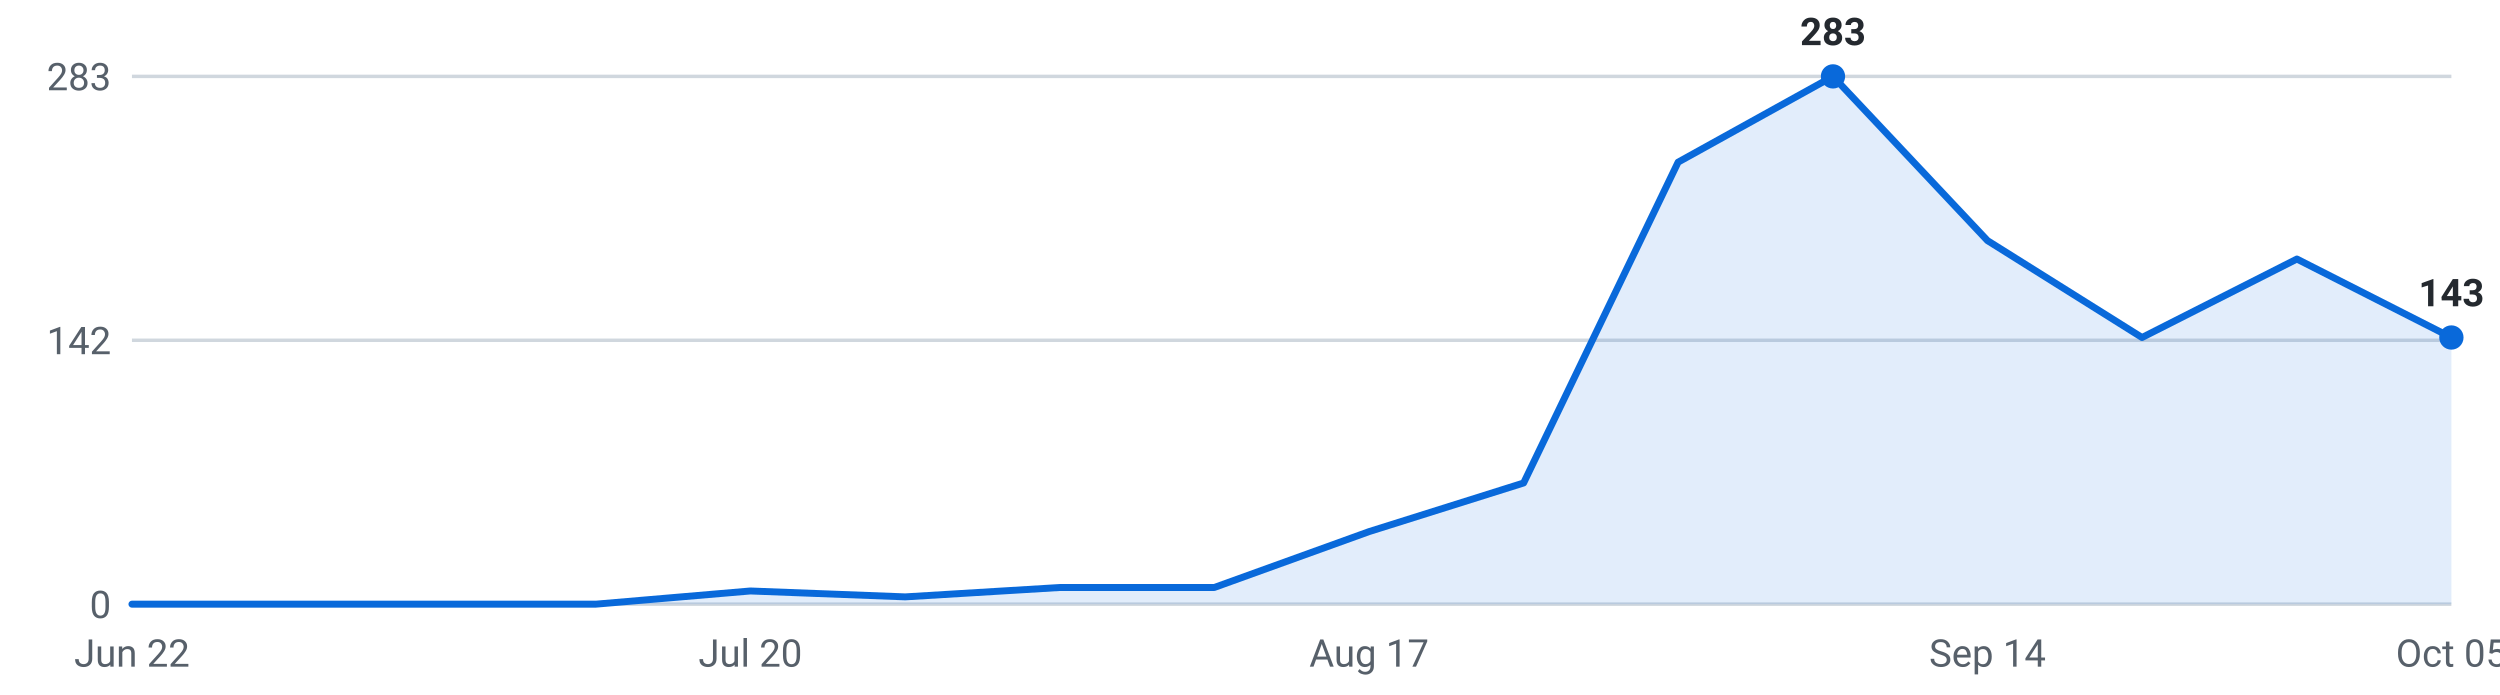
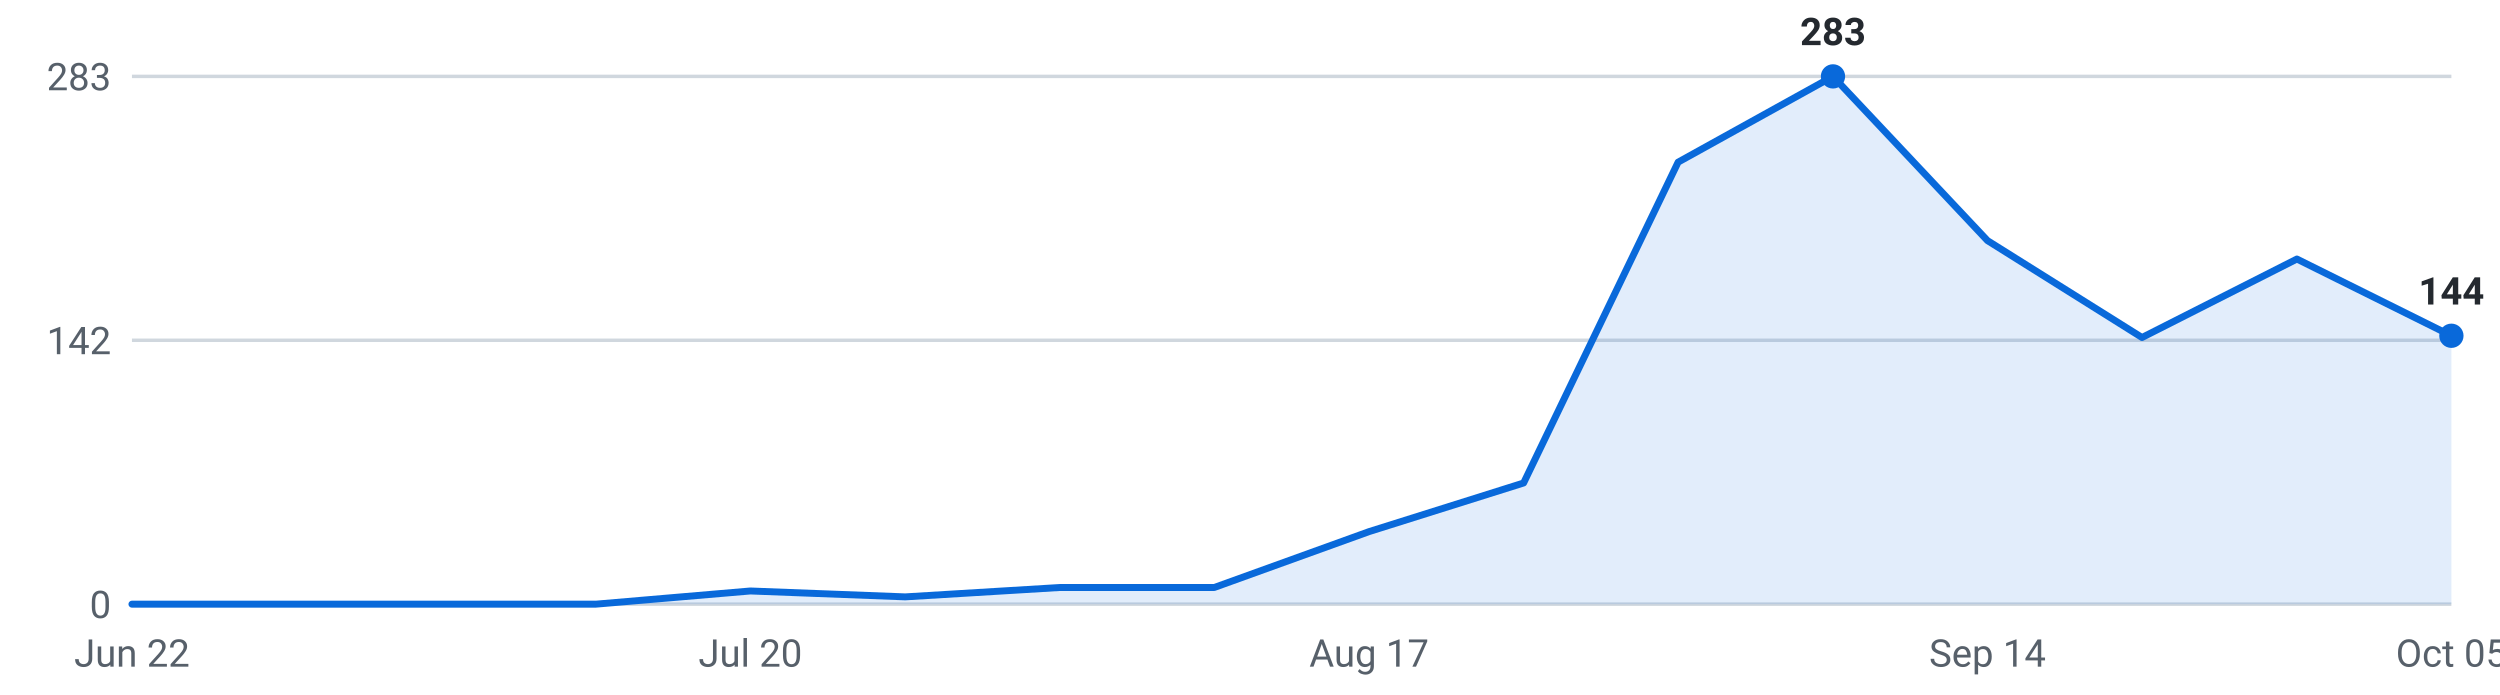
<svg xmlns="http://www.w3.org/2000/svg" viewBox="0 0 720 200" width="720" height="200" role="img" aria-label="Internships posted per week, last 16 weeks">
  <g font-family="-apple-system,Segoe UI,Roboto,sans-serif" font-size="11">
    <line x1="38" y1="174.0" x2="706" y2="174.0" stroke="#d0d7de" stroke-width="1" />
    <text x="32" y="178.0" text-anchor="end" fill="#57606a">0</text>
    <line x1="38" y1="98.0" x2="706" y2="98.0" stroke="#d0d7de" stroke-width="1" />
    <text x="32" y="102.0" text-anchor="end" fill="#57606a">142</text>
    <line x1="38" y1="22.0" x2="706" y2="22.0" stroke="#d0d7de" stroke-width="1" />
    <text x="32" y="26.0" text-anchor="end" fill="#57606a">283</text>
-     <path d="M38.0,174 L38.0,174.0 L82.5,174.0 L127.1,174.0 L171.6,174.0 L216.1,170.2 L260.7,171.9 L305.2,169.2 L349.7,169.2 L394.3,153.1 L438.8,139.1 L483.3,46.7 L527.9,22.0 L572.4,69.3 L616.9,97.2 L661.5,74.6 L706.0,97.2 L706.0,174 Z" fill="#0969da" fill-opacity="0.12" />
-     <polyline points="38.0,174.0 82.5,174.0 127.1,174.0 171.6,174.0 216.1,170.2 260.7,171.9 305.2,169.2 349.7,169.2 394.3,153.1 438.8,139.1 483.3,46.7 527.9,22.0 572.4,69.3 616.9,97.2 661.5,74.6 706.0,97.2" fill="none" stroke="#0969da" stroke-width="2" stroke-linejoin="round" stroke-linecap="round" />
+     <path d="M38.0,174 L38.0,174.0 L82.5,174.0 L127.1,174.0 L171.6,174.0 L216.1,170.2 L260.7,171.9 L305.2,169.2 L349.7,169.2 L394.3,153.1 L438.8,139.1 L483.3,46.7 L527.9,22.0 L572.4,69.3 L616.9,97.2 L661.5,74.6 L706.0,96.7 L706.0,174 Z" fill="#0969da" fill-opacity="0.12" />
+     <polyline points="38.0,174.0 82.5,174.0 127.1,174.0 171.6,174.0 216.1,170.2 260.7,171.9 305.2,169.2 349.7,169.2 394.3,153.1 438.8,139.1 483.3,46.7 527.9,22.0 572.4,69.3 616.9,97.2 661.5,74.6 706.0,96.7" fill="none" stroke="#0969da" stroke-width="2" stroke-linejoin="round" stroke-linecap="round" />
    <circle cx="527.9" cy="22.0" r="3.5" fill="#0969da" />
    <text x="527.9" y="13.0" text-anchor="middle" fill="#24292f" font-weight="600">283</text>
-     <circle cx="706.0" cy="97.2" r="3.5" fill="#0969da" />
-     <text x="706.0" y="88.2" text-anchor="middle" fill="#24292f" font-weight="600">143</text>
+     <circle cx="706.0" cy="96.7" r="3.5" fill="#0969da" />
+     <text x="706.0" y="87.7" text-anchor="middle" fill="#24292f" font-weight="600">144</text>
    <text x="38.0" y="192" text-anchor="middle" fill="#57606a">Jun 22</text>
    <text x="216.1" y="192" text-anchor="middle" fill="#57606a">Jul 20</text>
    <text x="394.3" y="192" text-anchor="middle" fill="#57606a">Aug 17</text>
    <text x="572.4" y="192" text-anchor="middle" fill="#57606a">Sep 14</text>
    <text x="706.0" y="192" text-anchor="middle" fill="#57606a">Oct 05</text>
  </g>
</svg>
